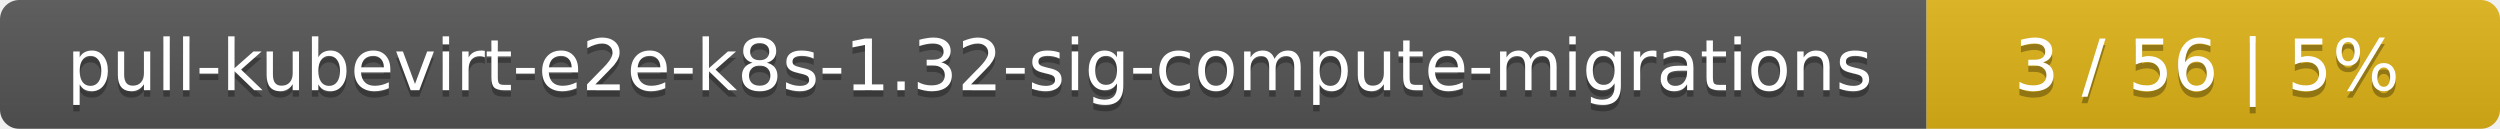
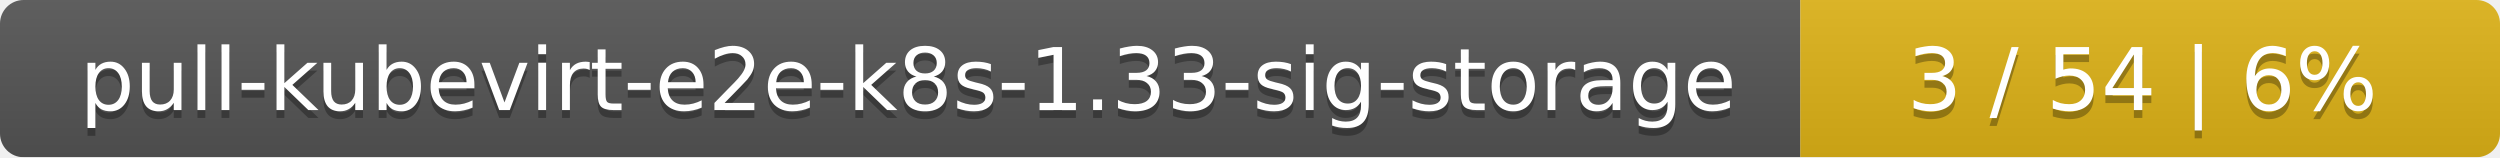
- <svg xmlns="http://www.w3.org/2000/svg" width="388" height="20">
+ <svg xmlns="http://www.w3.org/2000/svg" width="318" height="20">
  <linearGradient id="smooth" x2="0" y2="100%">
    <stop offset="0" stop-color="#bbb" stop-opacity=".1" />
    <stop offset="1" stop-opacity=".1" />
  </linearGradient>
  <mask id="round">
-     <rect width="388" height="20" rx="3" fill="#fff" />
+     <rect width="318" height="20" rx="3" fill="#fff" />
  </mask>
  <g mask="url(#round)">
-     <rect width="299" height="20" fill="#555" />
-     <rect x="299" width="89" height="20" fill="#dfb317" />
-     <rect width="388" height="20" fill="url(#smooth)" />
+     <rect width="229" height="20" fill="#555" />
+     <rect x="229" width="89" height="20" fill="#dfb317" />
+     <rect width="318" height="20" fill="url(#smooth)" />
  </g>
  <g fill="#fff" text-anchor="middle" font-family="DejaVu Sans,Verdana,Geneva,sans-serif" font-size="11">
-     <text x="150.5" y="15" fill="#010101" fill-opacity=".3">pull-kubevirt-e2e-k8s-1.32-sig-compute-migrations</text>
-     <text x="150.5" y="14">pull-kubevirt-e2e-k8s-1.32-sig-compute-migrations</text>
-     <text x="342.5" y="15" fill="#010101" fill-opacity=".3">3 / 56    |    5%</text>
-     <text x="342.5" y="14">3 / 56    |    5%</text>
+     <text x="115.5" y="15" fill="#010101" fill-opacity=".3">pull-kubevirt-e2e-k8s-1.33-sig-storage</text>
+     <text x="115.5" y="14">pull-kubevirt-e2e-k8s-1.33-sig-storage</text>
+     <text x="272.5" y="15" fill="#010101" fill-opacity=".3">3 / 54    |    6%</text>
+     <text x="272.5" y="14">3 / 54    |    6%</text>
  </g>
</svg>
